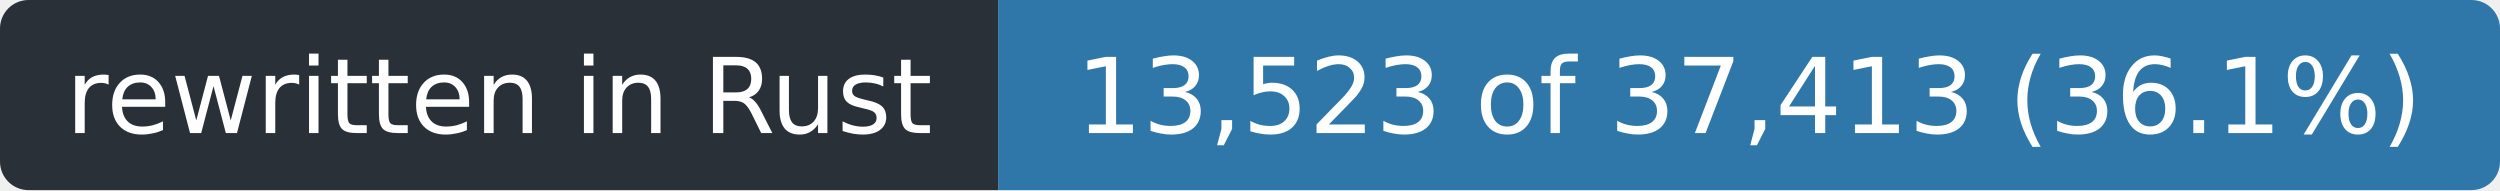
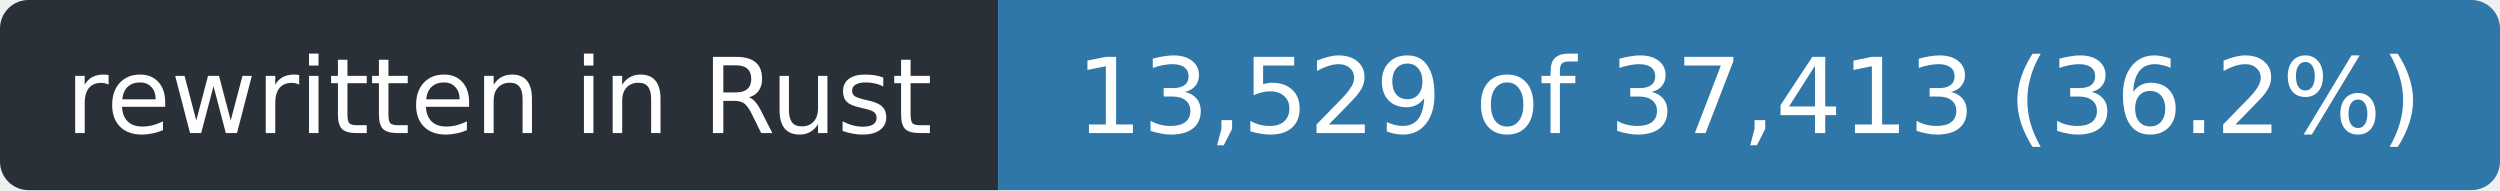
- <svg xmlns="http://www.w3.org/2000/svg" width="263" height="20" role="img" aria-label="rewritten in Rust: 13,523 of 37,413 (36.1%)">
+ <svg xmlns="http://www.w3.org/2000/svg" width="263" height="20" role="img" aria-label="rewritten in Rust: 13,529 of 37,413 (36.2%)">
  <clipPath id="r">
    <rect width="263" height="20" rx="3" />
  </clipPath>
  <g clip-path="url(#r)">
    <rect width="105" height="20" fill="#2a3038" />
    <rect x="105" width="158" height="20" fill="#2f77a8" />
  </g>
  <g fill="#fff" font-family="Verdana,Geneva,DejaVu Sans,sans-serif" font-size="11" text-anchor="middle">
    <text x="52.5" y="14" textLength="93">rewritten in Rust</text>
-     <text x="184.0" y="14" textLength="146">13,523 of 37,413 (36.1%)</text>
+     <text x="184.0" y="14" textLength="146">13,529 of 37,413 (36.2%)</text>
  </g>
</svg>
